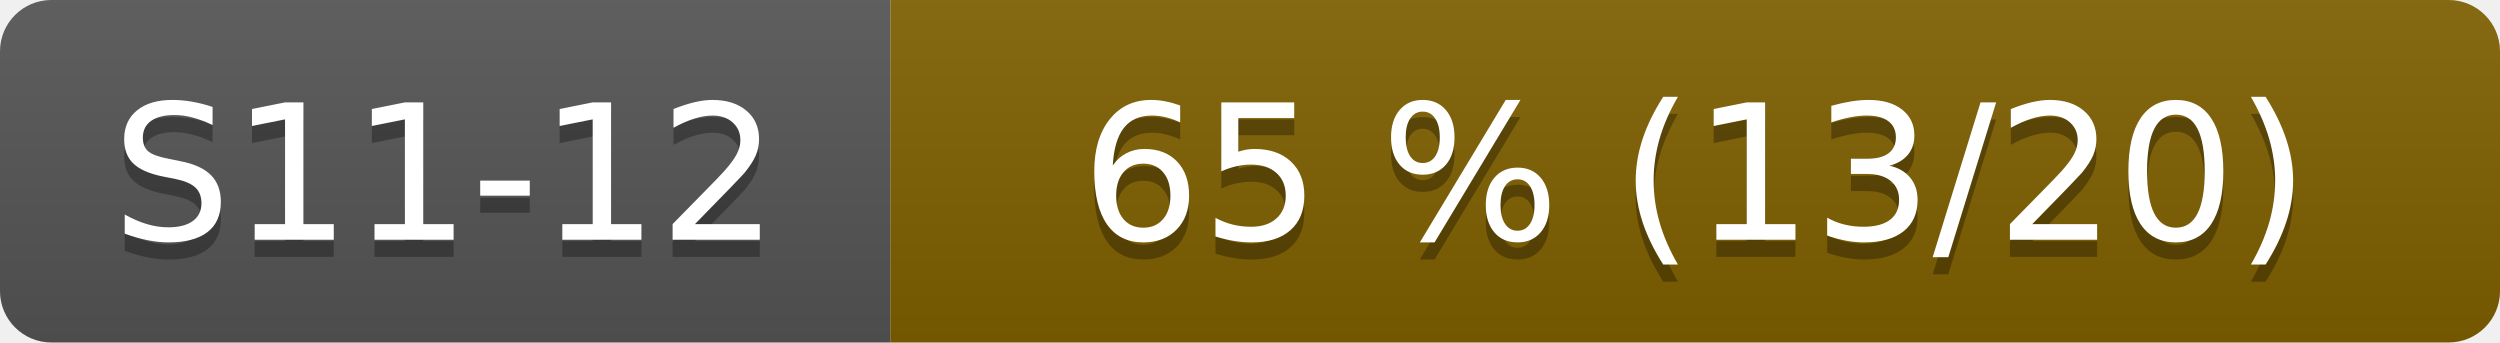
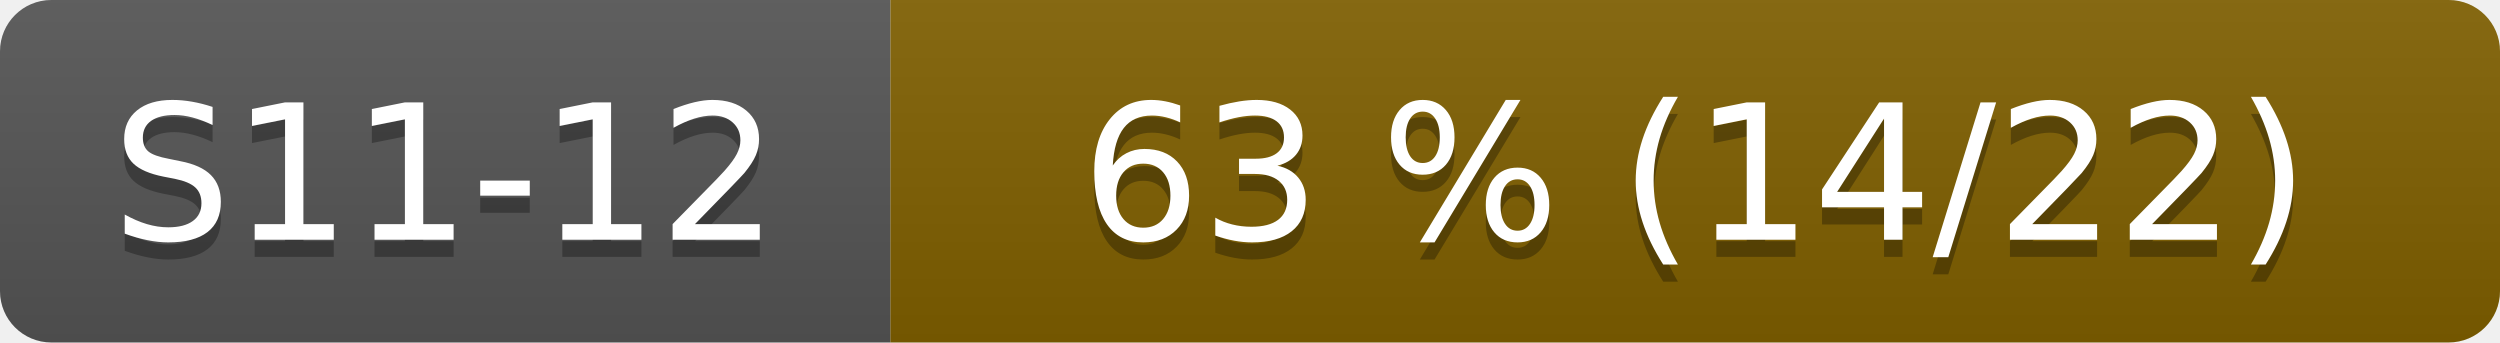
- <svg xmlns="http://www.w3.org/2000/svg" width="146" height="20" role="img" aria-label="S11-12: 65 % (13/20)">
+ <svg xmlns="http://www.w3.org/2000/svg" width="146" height="20" role="img" aria-label="S11-12: 63 % (14/22)">
  <linearGradient id="s" x2="0" y2="100%">
    <stop offset="0" stop-color="#bbb" stop-opacity=".1" />
    <stop offset="1" stop-opacity=".1" />
  </linearGradient>
  <clipPath id="r">
    <rect width="146" height="20" rx="3" fill="#fff" />
  </clipPath>
  <g clip-path="url(#r)">
    <rect width="52" height="20" fill="#555" />
    <rect x="52" width="94" height="20" fill="#806000" />
    <rect width="146" height="20" fill="url(#s)" />
  </g>
  <g fill="#fff" text-anchor="middle" font-family="Verdana,Geneva,DejaVu Sans,sans-serif" font-size="110">
    <text x="260" y="150" fill="#010101" fill-opacity=".3" transform="scale(.1)">S11-12</text>
    <text x="260" y="140" transform="scale(.1)">S11-12</text>
-     <text x="990" y="150" fill="#010101" fill-opacity=".3" transform="scale(.1)">65 % (13/20)</text>
-     <text x="990" y="140" transform="scale(.1)">65 % (13/20)</text>
+     <text x="990" y="150" fill="#010101" fill-opacity=".3" transform="scale(.1)">63 % (14/22)</text>
+     <text x="990" y="140" transform="scale(.1)">63 % (14/22)</text>
  </g>
</svg>
